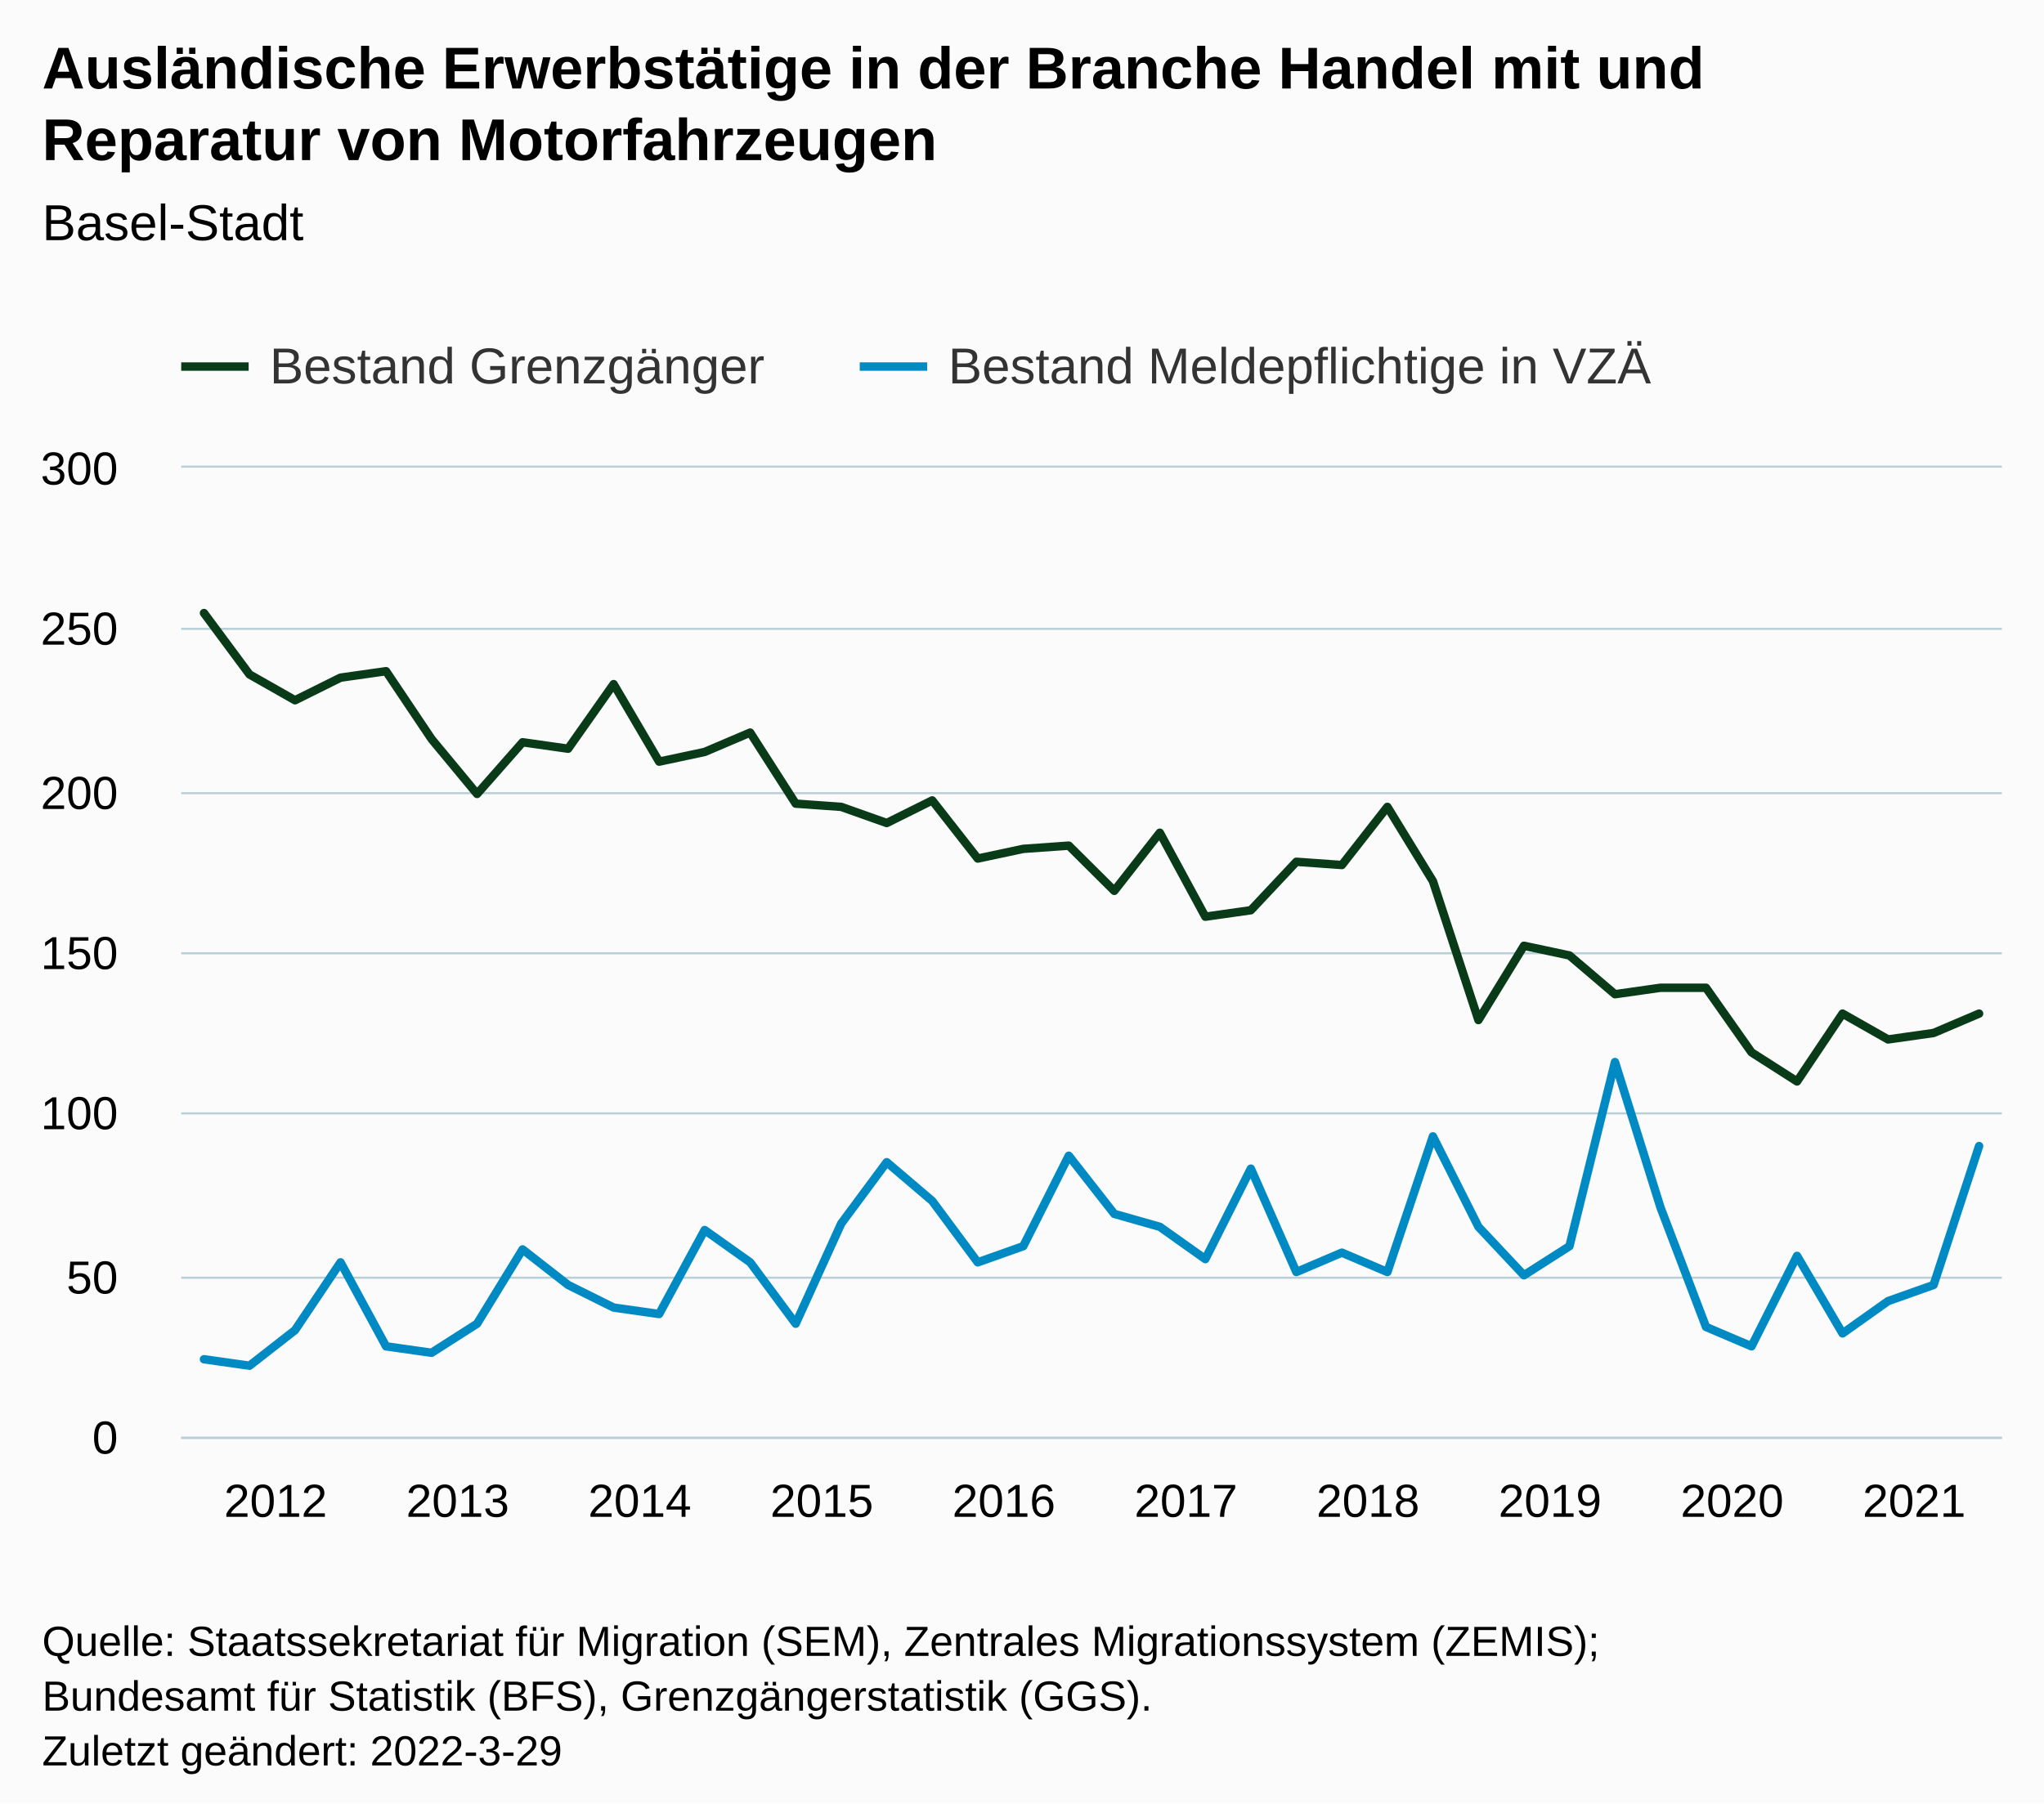
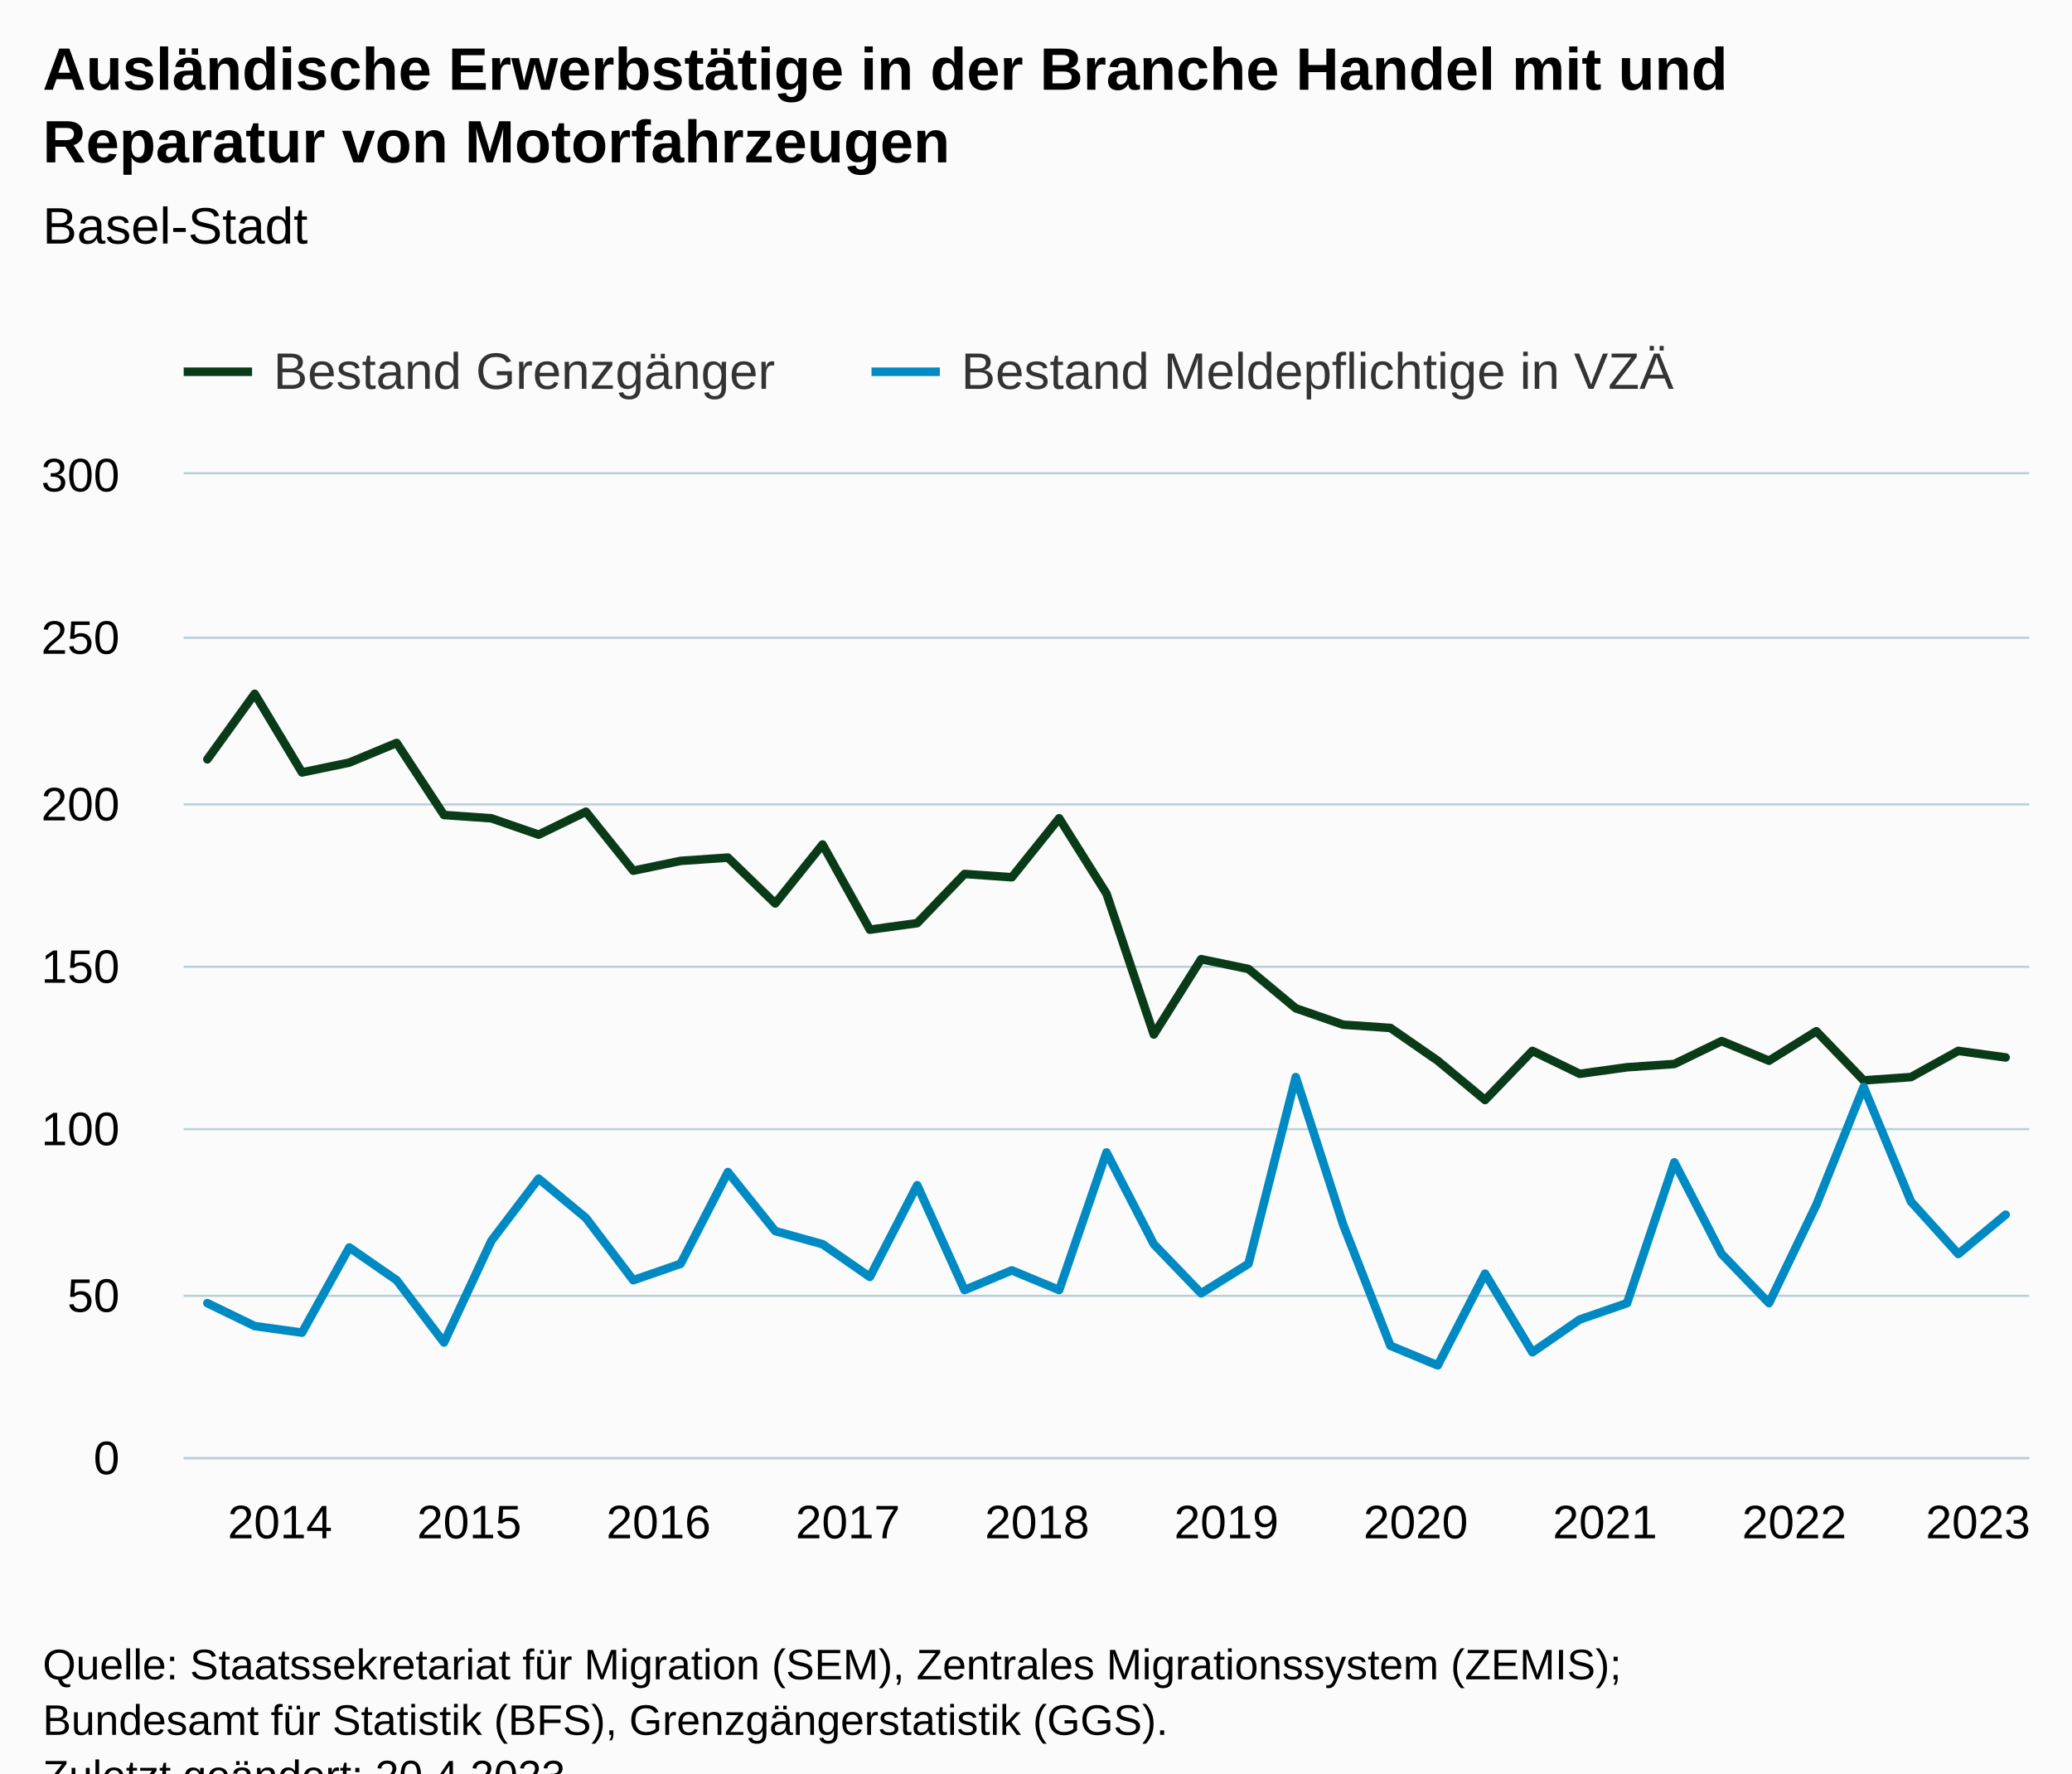
- <svg xmlns="http://www.w3.org/2000/svg" version="1.1" class="highcharts-root" style="font-family:Arial;font-size:12px;" width="485" height="428">
+ <svg xmlns="http://www.w3.org/2000/svg" version="1.1" class="highcharts-root" style="font-family:Arial;font-size:12px;" viewBox="0 0 485 415">
  <defs>
-     <clipPath id="highcharts-icdwv00-87-">
+     <clipPath id="highcharts-bwkddh1-85-">
      <rect x="0" y="0" width="432" height="230" fill="none" />
    </clipPath>
-     <clipPath id="highcharts-icdwv00-128-">
+     <clipPath id="highcharts-bwkddh1-125-">
      <rect x="0" y="0" width="432" height="230" fill="none" />
    </clipPath>
-     <clipPath id="highcharts-icdwv00-169-">
+     <clipPath id="highcharts-bwkddh1-165-">
      <rect x="43" y="111" width="432" height="230" fill="none" />
    </clipPath>
  </defs>
  <rect fill="#fbfbfb" class="highcharts-background" x="0" y="0" width="485" height="428" rx="0" ry="0" />
  <rect fill="none" class="highcharts-plot-background" x="43" y="111" width="432" height="230" />
  <g class="highcharts-pane-group" data-z-index="0" />
  <g class="highcharts-grid highcharts-xaxis-grid" data-z-index="1">
-     <path fill="none" data-z-index="1" class="highcharts-grid-line" d="M 47.5 111 L 47.5 341" opacity="1" />
-     <path fill="none" data-z-index="1" class="highcharts-grid-line" d="M 91.5 111 L 91.5 341" opacity="1" />
-     <path fill="none" data-z-index="1" class="highcharts-grid-line" d="M 134.5 111 L 134.5 341" opacity="1" />
-     <path fill="none" data-z-index="1" class="highcharts-grid-line" d="M 177.5 111 L 177.5 341" opacity="1" />
-     <path fill="none" data-z-index="1" class="highcharts-grid-line" d="M 220.5 111 L 220.5 341" opacity="1" />
-     <path fill="none" data-z-index="1" class="highcharts-grid-line" d="M 263.5 111 L 263.5 341" opacity="1" />
-     <path fill="none" data-z-index="1" class="highcharts-grid-line" d="M 307.5 111 L 307.5 341" opacity="1" />
-     <path fill="none" data-z-index="1" class="highcharts-grid-line" d="M 350.5 111 L 350.5 341" opacity="1" />
-     <path fill="none" data-z-index="1" class="highcharts-grid-line" d="M 393.5 111 L 393.5 341" opacity="1" />
-     <path fill="none" data-z-index="1" class="highcharts-grid-line" d="M 436.5 111 L 436.5 341" opacity="1" />
+     <path fill="none" data-z-index="1" class="highcharts-grid-line" d="M 48.5 111 L 48.5 341" opacity="1" />
+     <path fill="none" data-z-index="1" class="highcharts-grid-line" d="M 92.5 111 L 92.5 341" opacity="1" />
+     <path fill="none" data-z-index="1" class="highcharts-grid-line" d="M 136.5 111 L 136.5 341" opacity="1" />
+     <path fill="none" data-z-index="1" class="highcharts-grid-line" d="M 180.5 111 L 180.5 341" opacity="1" />
+     <path fill="none" data-z-index="1" class="highcharts-grid-line" d="M 225.5 111 L 225.5 341" opacity="1" />
+     <path fill="none" data-z-index="1" class="highcharts-grid-line" d="M 269.5 111 L 269.5 341" opacity="1" />
+     <path fill="none" data-z-index="1" class="highcharts-grid-line" d="M 313.5 111 L 313.5 341" opacity="1" />
+     <path fill="none" data-z-index="1" class="highcharts-grid-line" d="M 358.5 111 L 358.5 341" opacity="1" />
+     <path fill="none" data-z-index="1" class="highcharts-grid-line" d="M 402.5 111 L 402.5 341" opacity="1" />
+     <path fill="none" data-z-index="1" class="highcharts-grid-line" d="M 446.5 111 L 446.5 341" opacity="1" />
  </g>
  <g class="highcharts-grid highcharts-yaxis-grid" data-z-index="1">
    <path fill="none" stroke="#B9CFD7" stroke-width="0.5" data-z-index="1" class="highcharts-grid-line" d="M 43 341.25 L 475 341.25" opacity="1" />
    <path fill="none" stroke="#B9CFD7" stroke-width="0.5" data-z-index="1" class="highcharts-grid-line" d="M 43 303.25 L 475 303.25" opacity="1" />
    <path fill="none" stroke="#B9CFD7" stroke-width="0.5" data-z-index="1" class="highcharts-grid-line" d="M 43 264.25 L 475 264.25" opacity="1" />
    <path fill="none" stroke="#B9CFD7" stroke-width="0.5" data-z-index="1" class="highcharts-grid-line" d="M 43 226.25 L 475 226.25" opacity="1" />
    <path fill="none" stroke="#B9CFD7" stroke-width="0.5" data-z-index="1" class="highcharts-grid-line" d="M 43 188.25 L 475 188.25" opacity="1" />
    <path fill="none" stroke="#B9CFD7" stroke-width="0.5" data-z-index="1" class="highcharts-grid-line" d="M 43 149.25 L 475 149.25" opacity="1" />
    <path fill="none" stroke="#B9CFD7" stroke-width="0.5" data-z-index="1" class="highcharts-grid-line" d="M 43 110.75 L 475 110.75" opacity="1" />
  </g>
  <rect fill="none" class="highcharts-plot-border" data-z-index="1" x="43" y="111" width="432" height="230" />
  <g class="highcharts-axis highcharts-xaxis" data-z-index="2">
    <path fill="none" class="highcharts-axis-line" stroke="#B9CFD7" stroke-width="0.5" data-z-index="7" d="M 43 341.25 L 475 341.25" />
  </g>
  <g class="highcharts-axis highcharts-yaxis" data-z-index="2">
    <path fill="none" class="highcharts-axis-line" data-z-index="7" d="M 43 111 L 43 341" />
  </g>
  <g class="highcharts-series-group" data-z-index="3">
-     <g class="highcharts-series highcharts-series-0 highcharts-line-series" data-z-index="0.1" opacity="1" transform="translate(43,111) scale(1 1)" clip-path="url(#highcharts-icdwv00-128-)">
-       <path fill="none" d="M 5.4 34.5 L 16.2 49.067 L 27 55.2 L 37.8 49.833 L 48.6 48.3 L 59.4 64.4 L 70.2 77.433 L 81 65.167 L 91.8 66.7 L 102.6 51.367 L 113.4 69.767 L 124.2 67.467 L 135 62.867 L 145.8 79.733 L 156.6 80.5 L 167.4 84.333 L 178.2 78.967 L 189 92.767 L 199.8 90.467 L 210.6 89.7 L 221.4 100.433 L 232.2 86.633 L 243 106.567 L 253.8 105.033 L 264.6 93.533 L 275.4 94.3 L 286.2 80.5 L 297 98.133 L 307.8 131.1 L 318.6 113.467 L 329.4 115.767 L 340.2 124.967 L 351 123.433 L 361.8 123.433 L 372.6 138.767 L 383.4 145.667 L 394.2 129.567 L 405 135.7 L 415.8 134.167 L 426.6 129.567" class="highcharts-graph" data-z-index="1" stroke="#0A3B19" stroke-width="2" stroke-linejoin="round" stroke-linecap="round" />
+     <g class="highcharts-series highcharts-series-0 highcharts-line-series" data-z-index="0.1" opacity="1" transform="translate(43,111) scale(1 1)" clip-path="url(#highcharts-bwkddh1-125-)">
+       <path fill="none" d="M 5.538 66.7 L 16.615 51.367 L 27.692 69.767 L 38.769 67.467 L 49.846 62.867 L 60.923 79.733 L 72 80.5 L 83.077 84.333 L 94.154 78.967 L 105.231 92.767 L 116.308 90.467 L 127.385 89.7 L 138.462 100.433 L 149.538 86.633 L 160.615 106.567 L 171.692 105.033 L 182.769 93.533 L 193.846 94.3 L 204.923 80.5 L 216 98.133 L 227.077 131.1 L 238.154 113.467 L 249.231 115.767 L 260.308 124.967 L 271.385 128.8 L 282.462 129.567 L 293.538 137.233 L 304.615 146.433 L 315.692 134.933 L 326.769 140.3 L 337.846 138.767 L 348.923 138 L 360 132.633 L 371.077 137.233 L 382.154 130.333 L 393.231 141.833 L 404.308 141.067 L 415.385 134.933 L 426.462 136.467" class="highcharts-graph" data-z-index="1" stroke="#0A3B19" stroke-width="2" stroke-linejoin="round" stroke-linecap="round" />
    </g>
    <g class="highcharts-markers highcharts-series-0 highcharts-line-series" data-z-index="0.1" opacity="1" transform="translate(43,111) scale(1 1)" clip-path="none" />
-     <g class="highcharts-series highcharts-series-1 highcharts-line-series" data-z-index="0.1" opacity="1" transform="translate(43,111) scale(1 1)" clip-path="url(#highcharts-icdwv00-128-)">
-       <path fill="none" d="M 5.4 211.6 L 16.2 213.133 L 27 204.7 L 37.8 188.6 L 48.6 208.533 L 59.4 210.067 L 70.2 203.167 L 81 185.533 L 91.8 193.967 L 102.6 199.333 L 113.4 200.867 L 124.2 180.933 L 135 188.6 L 145.8 203.167 L 156.6 179.4 L 167.4 164.833 L 178.2 174.033 L 189 188.6 L 199.8 184.767 L 210.6 163.3 L 221.4 177.1 L 232.2 180.167 L 243 187.833 L 253.8 166.367 L 264.6 190.9 L 275.4 186.3 L 286.2 190.9 L 297 158.7 L 307.8 180.167 L 318.6 191.667 L 329.4 184.767 L 340.2 141.067 L 351 175.567 L 361.8 203.933 L 372.6 208.533 L 383.4 187.067 L 394.2 205.467 L 405 197.8 L 415.8 193.967 L 426.6 161" class="highcharts-graph" data-z-index="1" stroke="#008AC3" stroke-width="2" stroke-linejoin="round" stroke-linecap="round" />
+     <g class="highcharts-series highcharts-series-1 highcharts-line-series" data-z-index="0.1" opacity="1" transform="translate(43,111) scale(1 1)" clip-path="url(#highcharts-bwkddh1-125-)">
+       <path fill="none" d="M 5.538 193.967 L 16.615 199.333 L 27.692 200.867 L 38.769 180.933 L 49.846 188.6 L 60.923 203.167 L 72 179.4 L 83.077 164.833 L 94.154 174.033 L 105.231 188.6 L 116.308 184.767 L 127.385 163.3 L 138.462 177.1 L 149.538 180.167 L 160.615 187.833 L 171.692 166.367 L 182.769 190.9 L 193.846 186.3 L 204.923 190.9 L 216 158.7 L 227.077 180.167 L 238.154 191.667 L 249.231 184.767 L 260.308 141.067 L 271.385 175.567 L 282.462 203.933 L 293.538 208.533 L 304.615 187.067 L 315.692 205.467 L 326.769 197.8 L 337.846 193.967 L 348.923 161 L 360 182.467 L 371.077 193.967 L 382.154 170.967 L 393.231 143.367 L 404.308 170.2 L 415.385 182.467 L 426.462 173.267" class="highcharts-graph" data-z-index="1" stroke="#008AC3" stroke-width="2" stroke-linejoin="round" stroke-linecap="round" />
    </g>
    <g class="highcharts-markers highcharts-series-1 highcharts-line-series" data-z-index="0.1" opacity="1" transform="translate(43,111) scale(1 1)" clip-path="none" />
  </g>
  <text x="10" text-anchor="start" class="highcharts-title" data-z-index="4" style="color:#000000;font-size:14px;font-weight:bold;fill:#000000;" y="21">
    <tspan>Ausländische Erwerbstätige in der Branche Handel mit und</tspan>
    <tspan dy="17" x="10">Reparatur von Motorfahrzeugen</tspan>
  </text>
  <text x="10" text-anchor="start" class="highcharts-subtitle" data-z-index="4" style="color:#000000;font-size:12px;font-weight:normal;fill:#000000;" y="57">
    <tspan>Basel-Stadt</tspan>
  </text>
  <text x="10" text-anchor="start" class="highcharts-caption" data-z-index="4" style="color:#666666;fill:#666666;" y="375" />
  <g class="highcharts-legend" data-z-index="7" transform="translate(35,73)">
    <rect fill="none" class="highcharts-legend-box" rx="0" ry="0" x="0" y="0" width="366" height="26" visibility="visible" />
    <g data-z-index="1">
      <g>
        <g class="highcharts-legend-item highcharts-line-series highcharts-color-undefined highcharts-series-0" data-z-index="1" transform="translate(8,3)">
          <path fill="none" d="M 0 11 L 16 11" class="highcharts-graph" stroke="#0A3B19" stroke-width="2" />
          <text x="21" style="color:#333333;cursor:pointer;font-size:12px;font-weight:normal;fill:#333333;" text-anchor="start" data-z-index="2" y="15">
            <tspan>Bestand Grenzgänger</tspan>
          </text>
        </g>
        <g class="highcharts-legend-item highcharts-line-series highcharts-color-undefined highcharts-series-1" data-z-index="1" transform="translate(169,3)">
          <path fill="none" d="M 0 11 L 16 11" class="highcharts-graph" stroke="#008AC3" stroke-width="2" />
          <text x="21" y="15" style="color:#333333;cursor:pointer;font-size:12px;font-weight:normal;fill:#333333;" text-anchor="start" data-z-index="2">
            <tspan>Bestand Meldepflichtige in VZÄ</tspan>
          </text>
        </g>
      </g>
    </g>
  </g>
  <g class="highcharts-axis-labels highcharts-xaxis-labels" data-z-index="7">
-     <text x="65.4" style="color:#000000;cursor:default;font-size:11px;fill:#000000;" text-anchor="middle" transform="translate(0,0)" y="360" opacity="1">2012</text>
-     <text x="108.6" style="color:#000000;cursor:default;font-size:11px;fill:#000000;" text-anchor="middle" transform="translate(0,0)" y="360" opacity="1">2013</text>
-     <text x="151.8" style="color:#000000;cursor:default;font-size:11px;fill:#000000;" text-anchor="middle" transform="translate(0,0)" y="360" opacity="1">2014</text>
-     <text x="195" style="color:#000000;cursor:default;font-size:11px;fill:#000000;" text-anchor="middle" transform="translate(0,0)" y="360" opacity="1">2015</text>
-     <text x="238.2" style="color:#000000;cursor:default;font-size:11px;fill:#000000;" text-anchor="middle" transform="translate(0,0)" y="360" opacity="1">2016</text>
-     <text x="281.4" style="color:#000000;cursor:default;font-size:11px;fill:#000000;" text-anchor="middle" transform="translate(0,0)" y="360" opacity="1">2017</text>
-     <text x="324.6" style="color:#000000;cursor:default;font-size:11px;fill:#000000;" text-anchor="middle" transform="translate(0,0)" y="360" opacity="1">2018</text>
-     <text x="367.8" style="color:#000000;cursor:default;font-size:11px;fill:#000000;" text-anchor="middle" transform="translate(0,0)" y="360" opacity="1">2019</text>
-     <text x="411" style="color:#000000;cursor:default;font-size:11px;fill:#000000;" text-anchor="middle" transform="translate(0,0)" y="360" opacity="1">2020</text>
-     <text x="454.2" style="color:#000000;cursor:default;font-size:11px;fill:#000000;" text-anchor="middle" transform="translate(0,0)" y="360" opacity="1">2021</text>
+     <text x="65.538" style="color:#000000;cursor:default;font-size:11px;fill:#000000;" text-anchor="middle" transform="translate(0,0)" y="360" opacity="1">2014</text>
+     <text x="109.846" style="color:#000000;cursor:default;font-size:11px;fill:#000000;" text-anchor="middle" transform="translate(0,0)" y="360" opacity="1">2015</text>
+     <text x="154.154" style="color:#000000;cursor:default;font-size:11px;fill:#000000;" text-anchor="middle" transform="translate(0,0)" y="360" opacity="1">2016</text>
+     <text x="198.462" style="color:#000000;cursor:default;font-size:11px;fill:#000000;" text-anchor="middle" transform="translate(0,0)" y="360" opacity="1">2017</text>
+     <text x="242.769" style="color:#000000;cursor:default;font-size:11px;fill:#000000;" text-anchor="middle" transform="translate(0,0)" y="360" opacity="1">2018</text>
+     <text x="287.077" style="color:#000000;cursor:default;font-size:11px;fill:#000000;" text-anchor="middle" transform="translate(0,0)" y="360" opacity="1">2019</text>
+     <text x="331.385" style="color:#000000;cursor:default;font-size:11px;fill:#000000;" text-anchor="middle" transform="translate(0,0)" y="360" opacity="1">2020</text>
+     <text x="375.692" style="color:#000000;cursor:default;font-size:11px;fill:#000000;" text-anchor="middle" transform="translate(0,0)" y="360" opacity="1">2021</text>
+     <text x="420" style="color:#000000;cursor:default;font-size:11px;fill:#000000;" text-anchor="middle" transform="translate(0,0)" y="360" opacity="1">2022</text>
+     <text x="463" style="color:#000000;cursor:default;font-size:11px;fill:#000000;" text-anchor="middle" transform="translate(0,0)" y="360" opacity="1">2023</text>
  </g>
  <g class="highcharts-axis-labels highcharts-yaxis-labels" data-z-index="7">
    <text x="28" style="color:#000000;cursor:default;font-size:11px;fill:#000000;" text-anchor="end" transform="translate(0,0)" y="345" opacity="1">0</text>
    <text x="28" style="color:#000000;cursor:default;font-size:11px;fill:#000000;" text-anchor="end" transform="translate(0,0)" y="307" opacity="1">50</text>
    <text x="28" style="color:#000000;cursor:default;font-size:11px;fill:#000000;" text-anchor="end" transform="translate(0,0)" y="268" opacity="1">100</text>
    <text x="28" style="color:#000000;cursor:default;font-size:11px;fill:#000000;" text-anchor="end" transform="translate(0,0)" y="230" opacity="1">150</text>
    <text x="28" style="color:#000000;cursor:default;font-size:11px;fill:#000000;" text-anchor="end" transform="translate(0,0)" y="192" opacity="1">200</text>
    <text x="28" style="color:#000000;cursor:default;font-size:11px;fill:#000000;" text-anchor="end" transform="translate(0,0)" y="153" opacity="1">250</text>
    <text x="28" style="color:#000000;cursor:default;font-size:11px;fill:#000000;" text-anchor="end" transform="translate(0,0)" y="115" opacity="1">300</text>
  </g>
  <text x="10" class="highcharts-credits" text-anchor="start" data-z-index="8" style="cursor:default;color:#000000;font-size:10px;fill:#000000;" y="393">
    <tspan>Quelle: Staatssekretariat für Migration (SEM), Zentrales Migrationssystem (ZEMIS);</tspan>
    <tspan x="10" dy="13">Bundesamt für Statistik (BFS), Grenzgängerstatistik (GGS).</tspan>
-     <tspan x="10" dy="13">Zuletzt geändert: 2022-3-29</tspan>
+     <tspan x="10" dy="13">Zuletzt geändert: 20.4.2023</tspan>
  </text>
-   <g class="highcharts-control-points" data-z-index="99" clip-path="url(#highcharts-icdwv00-169-)" />
+   <g class="highcharts-control-points" data-z-index="99" clip-path="url(#highcharts-bwkddh1-165-)" />
</svg>
